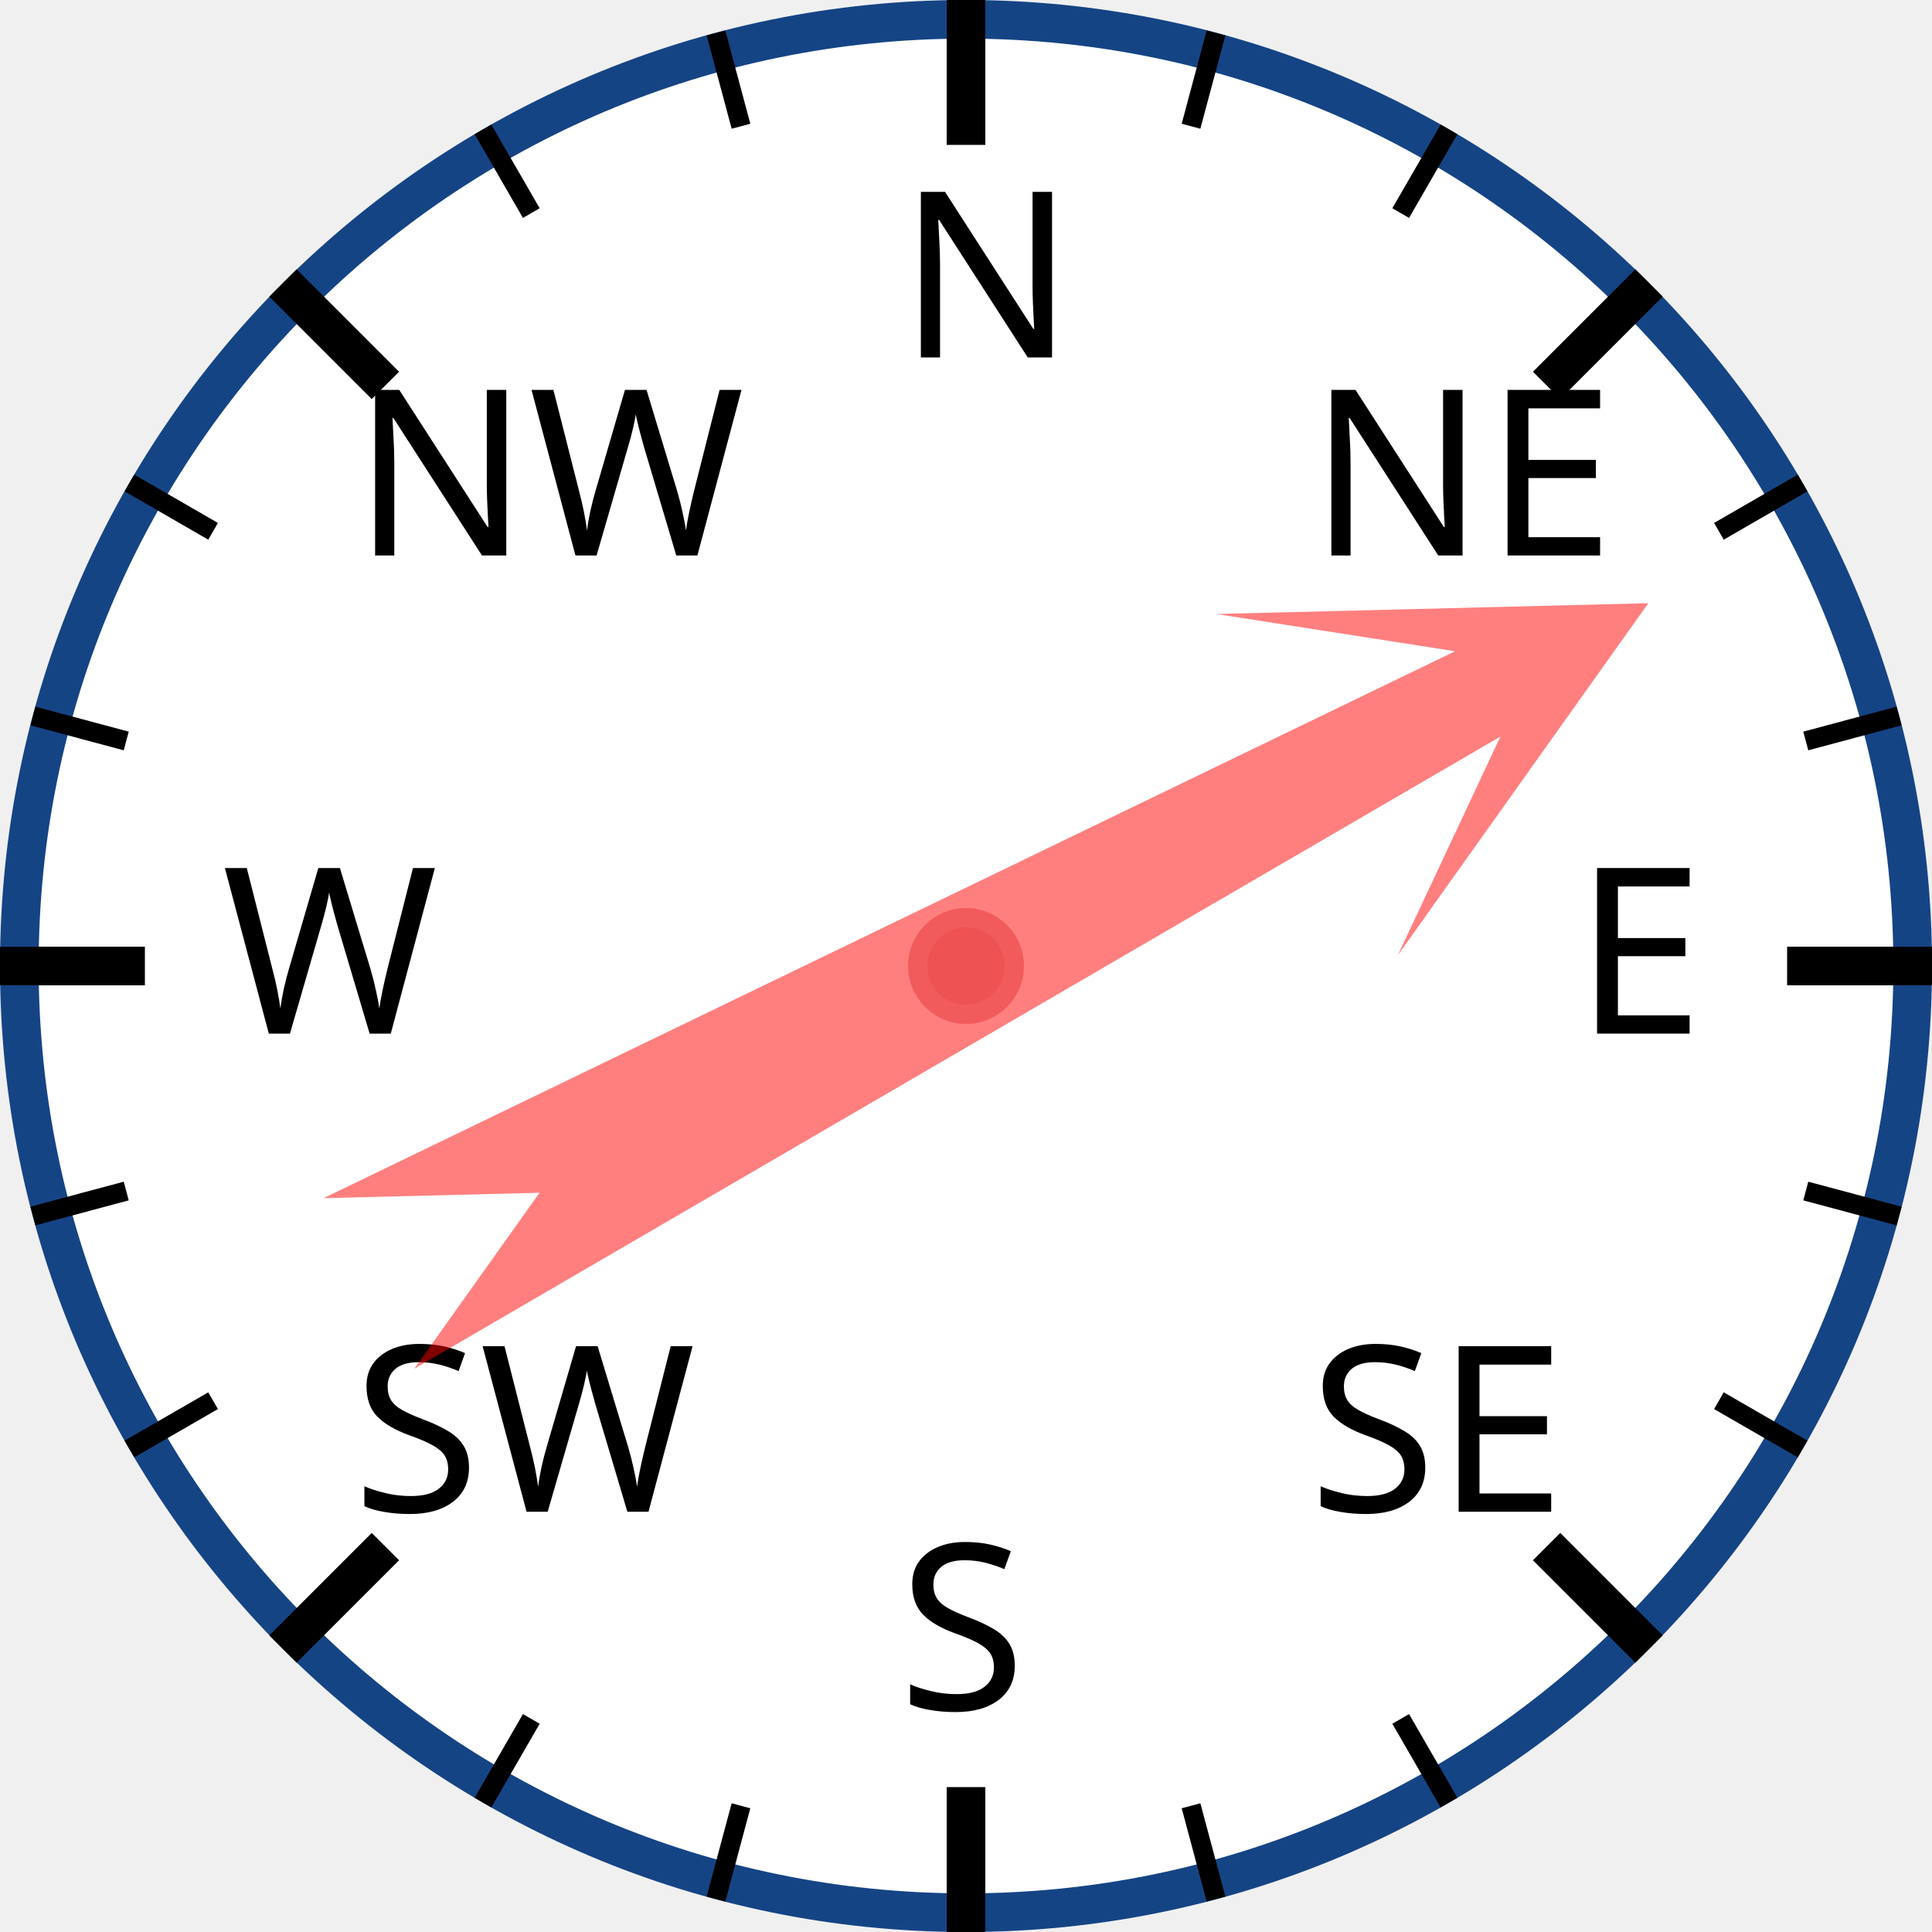
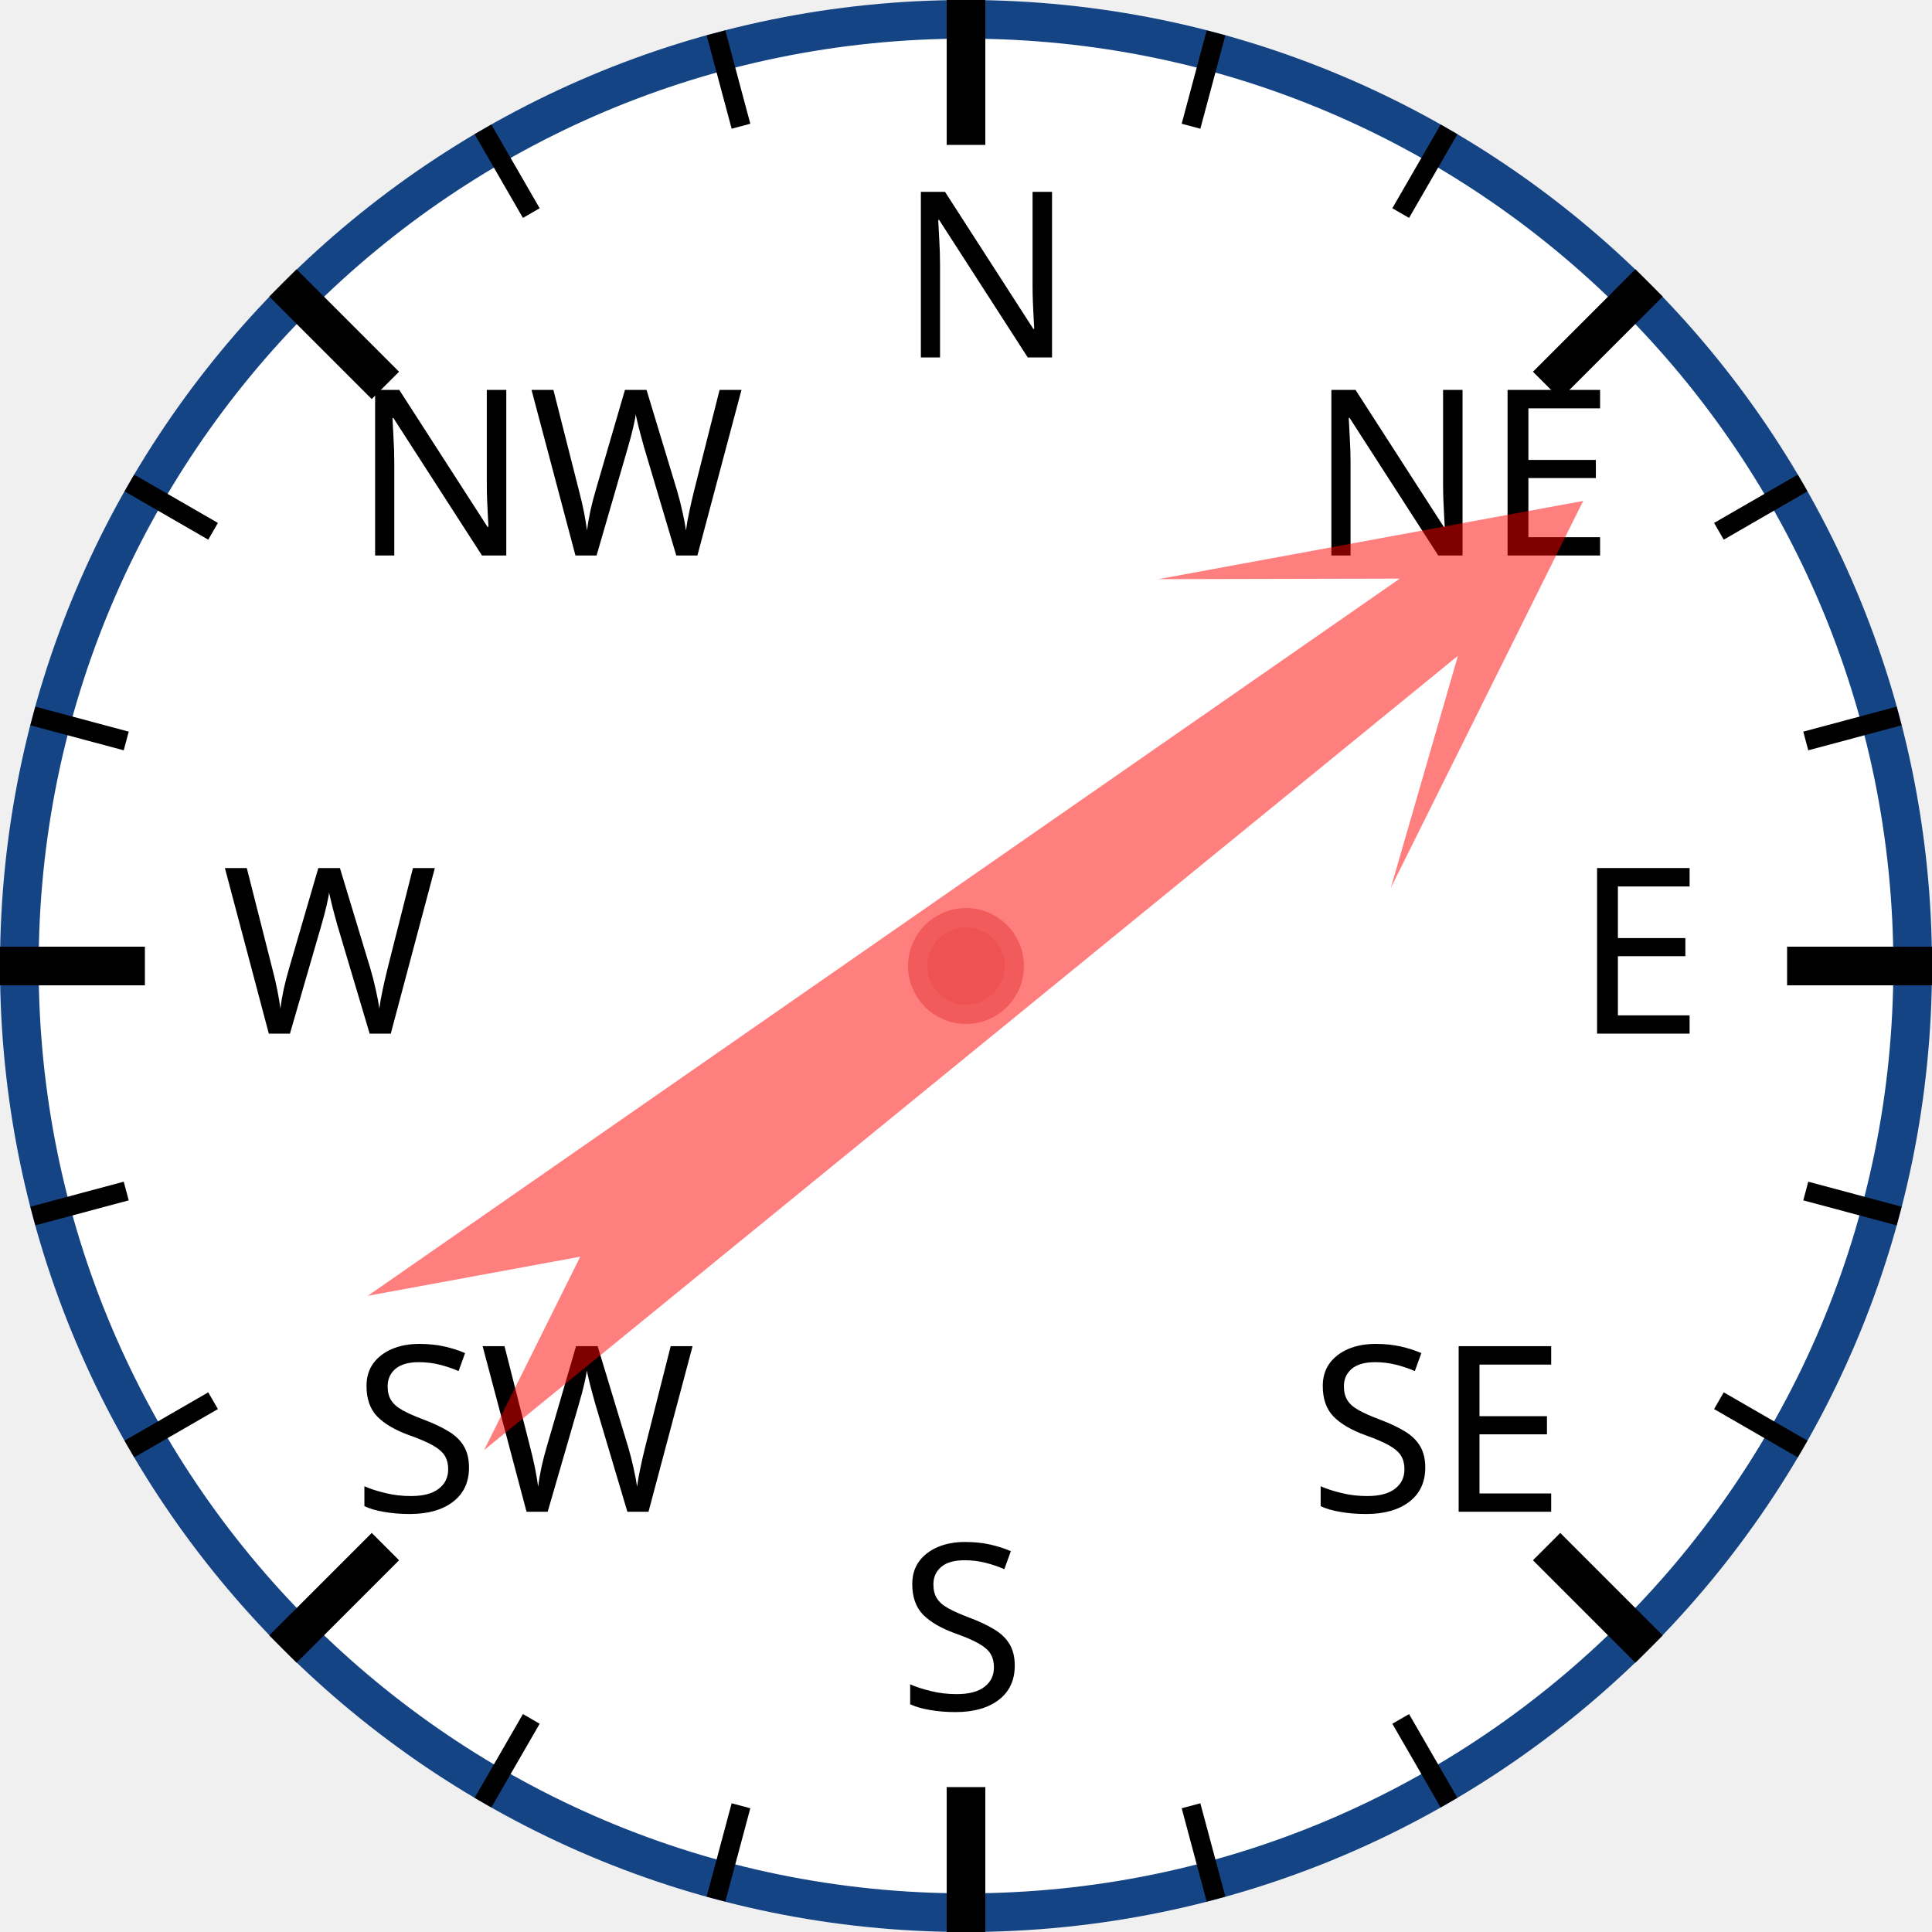
<svg xmlns="http://www.w3.org/2000/svg" width="120px" height="120px" viewBox="0 0 200 200">
  <circle cx="100" cy="100" r="98" style="fill: white; stroke: #154485; stroke-width: 4;" />
  <text x="93.0" y="37.0" style="font-family: sans-serif; font-size: 18pt;">N</text>
  <line x1="100.0" y1="0.0" x2="100.0" y2="15.0" style="stroke: black; stroke-width: 4;" />
  <line x1="74.118" y1="3.407" x2="76.706" y2="13.067" style="stroke: black; stroke-width: 2;" />
  <line x1="50" y1="13.397" x2="55" y2="22.058" style="stroke: black; stroke-width: 2;" />
  <text x="36.503" y="57.503" style="font-family: sans-serif; font-size: 18pt;">NW</text>
  <line x1="29.289" y1="29.289" x2="39.896" y2="39.896" style="stroke: black; stroke-width: 4;" />
  <line x1="13.397" y1="50" x2="22.058" y2="55" style="stroke: black; stroke-width: 2;" />
  <line x1="3.407" y1="74.118" x2="13.067" y2="76.706" style="stroke: black; stroke-width: 2;" />
  <text x="23.0" y="107.0" style="font-family: sans-serif; font-size: 18pt;">W</text>
  <line x1="0.0" y1="100.0" x2="15.0" y2="100.0" style="stroke: black; stroke-width: 4;" />
  <line x1="3.407" y1="125.882" x2="13.067" y2="123.294" style="stroke: black; stroke-width: 2;" />
  <line x1="13.397" y1="150" x2="22.058" y2="145" style="stroke: black; stroke-width: 2;" />
  <text x="36.503" y="156.497" style="font-family: sans-serif; font-size: 18pt;">SW</text>
  <line x1="29.289" y1="170.711" x2="39.896" y2="160.104" style="stroke: black; stroke-width: 4;" />
  <line x1="50" y1="186.603" x2="55" y2="177.942" style="stroke: black; stroke-width: 2;" />
  <line x1="74.118" y1="196.593" x2="76.706" y2="186.933" style="stroke: black; stroke-width: 2;" />
  <text x="93" y="177.0" style="font-family: sans-serif; font-size: 18pt;">S</text>
  <line x1="100" y1="200.0" x2="100" y2="185.0" style="stroke: black; stroke-width: 4;" />
  <line x1="125.882" y1="196.593" x2="123.294" y2="186.933" style="stroke: black; stroke-width: 2;" />
  <line x1="150.0" y1="186.603" x2="145.0" y2="177.942" style="stroke: black; stroke-width: 2;" />
  <text x="135.497" y="156.497" style="font-family: sans-serif; font-size: 18pt;">SE</text>
  <line x1="170.711" y1="170.711" x2="160.104" y2="160.104" style="stroke: black; stroke-width: 4;" />
  <line x1="186.603" y1="150" x2="177.942" y2="145" style="stroke: black; stroke-width: 2;" />
  <line x1="196.593" y1="125.882" x2="186.933" y2="123.294" style="stroke: black; stroke-width: 2;" />
  <text x="163.0" y="107" style="font-family: sans-serif; font-size: 18pt;">E</text>
  <line x1="200.0" y1="100" x2="185.0" y2="100" style="stroke: black; stroke-width: 4;" />
  <line x1="196.593" y1="74.118" x2="186.933" y2="76.706" style="stroke: black; stroke-width: 2;" />
  <line x1="186.603" y1="50" x2="177.942" y2="55" style="stroke: black; stroke-width: 2;" />
  <text x="135.497" y="57.503" style="font-family: sans-serif; font-size: 18pt;">NE</text>
  <line x1="170.711" y1="29.289" x2="160.104" y2="39.896" style="stroke: black; stroke-width: 4;" />
  <line x1="150" y1="13.397" x2="145" y2="22.058" style="stroke: black; stroke-width: 2;" />
  <line x1="125.882" y1="3.407" x2="123.294" y2="13.067" style="stroke: black; stroke-width: 2;" />
-   <polygon points="100 20 120 60 105 40 110 170 100 150 90 170 95 40 80 60" style="fill: red; fill-opacity: 0.5;" transform="rotate(62,100,100)" />
+   <polygon points="100 20 120 60 105 40 110 170 100 150 90 170 95 40 80 60" style="fill: red; fill-opacity: 0.5;" transform="rotate(53,100,100)" />
  <circle cx="100" cy="100" r="5" style="fill: #EE5252; stroke: #F25B5B; stroke-width: 2;" />
</svg>
